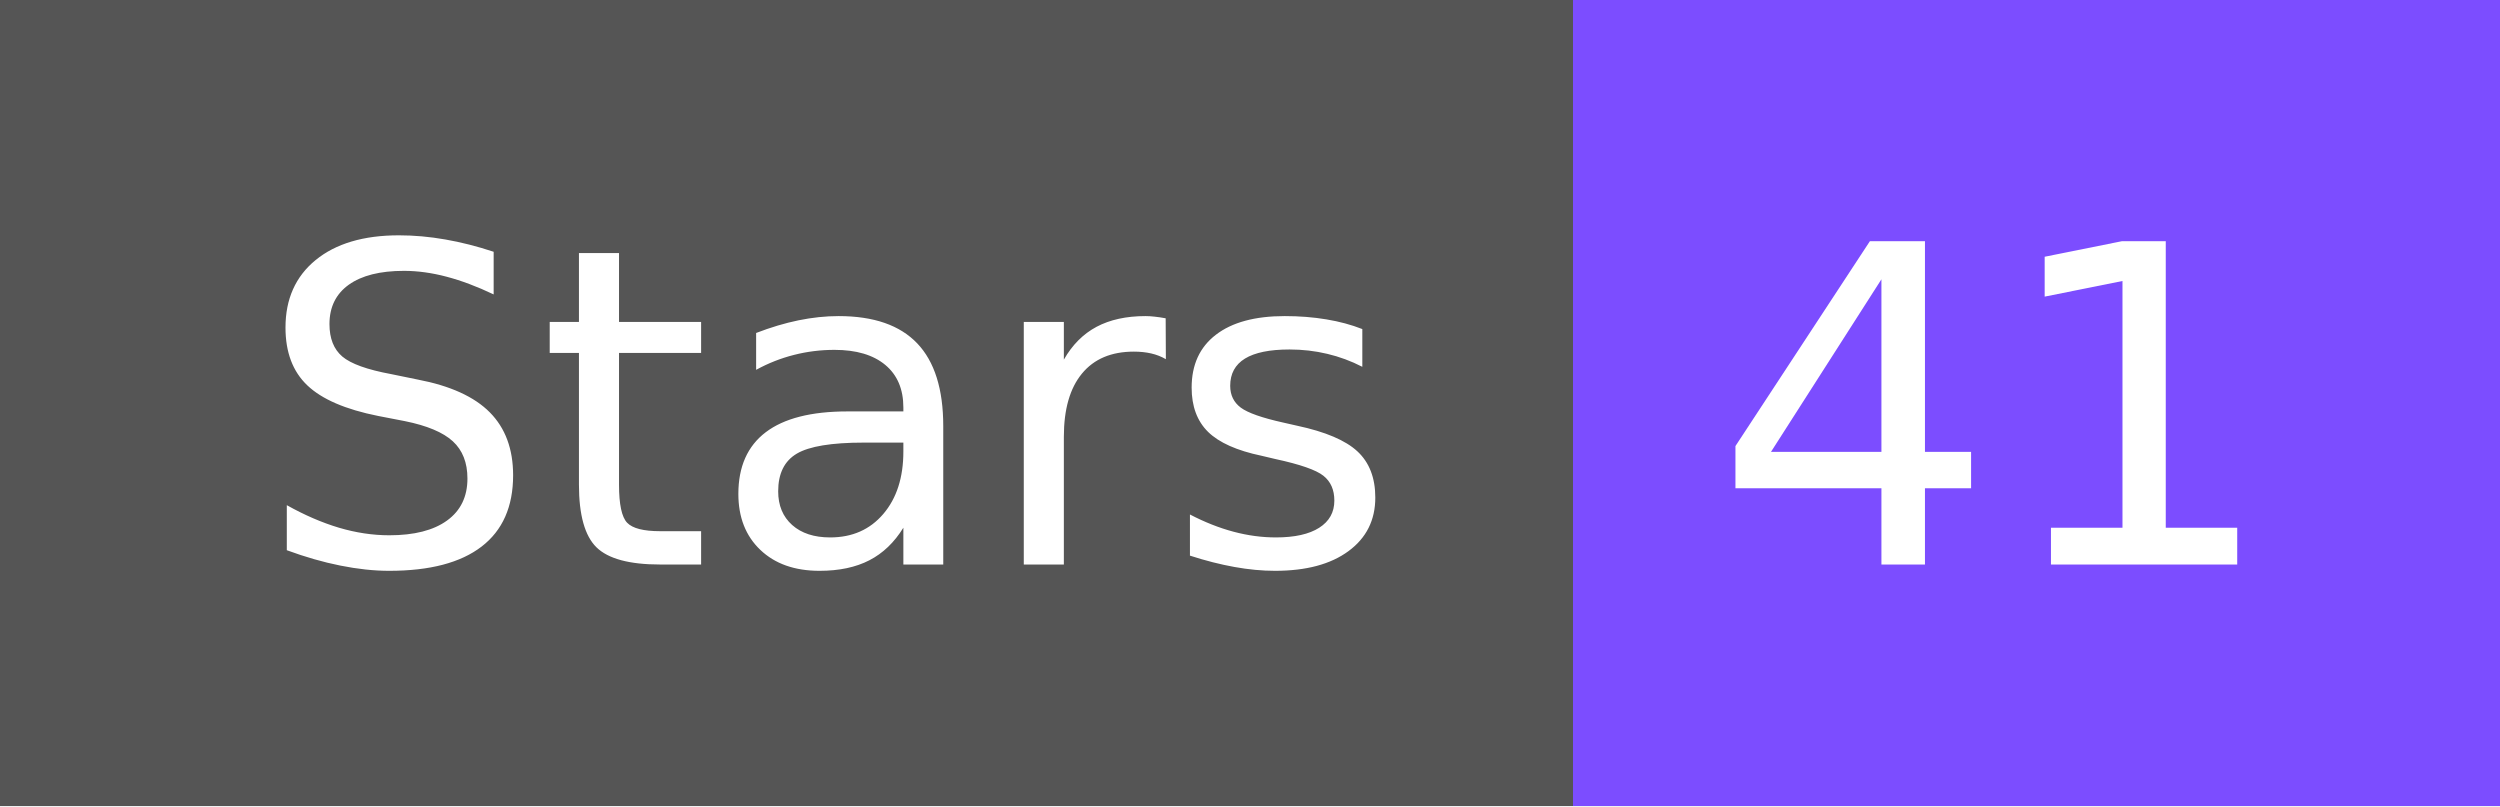
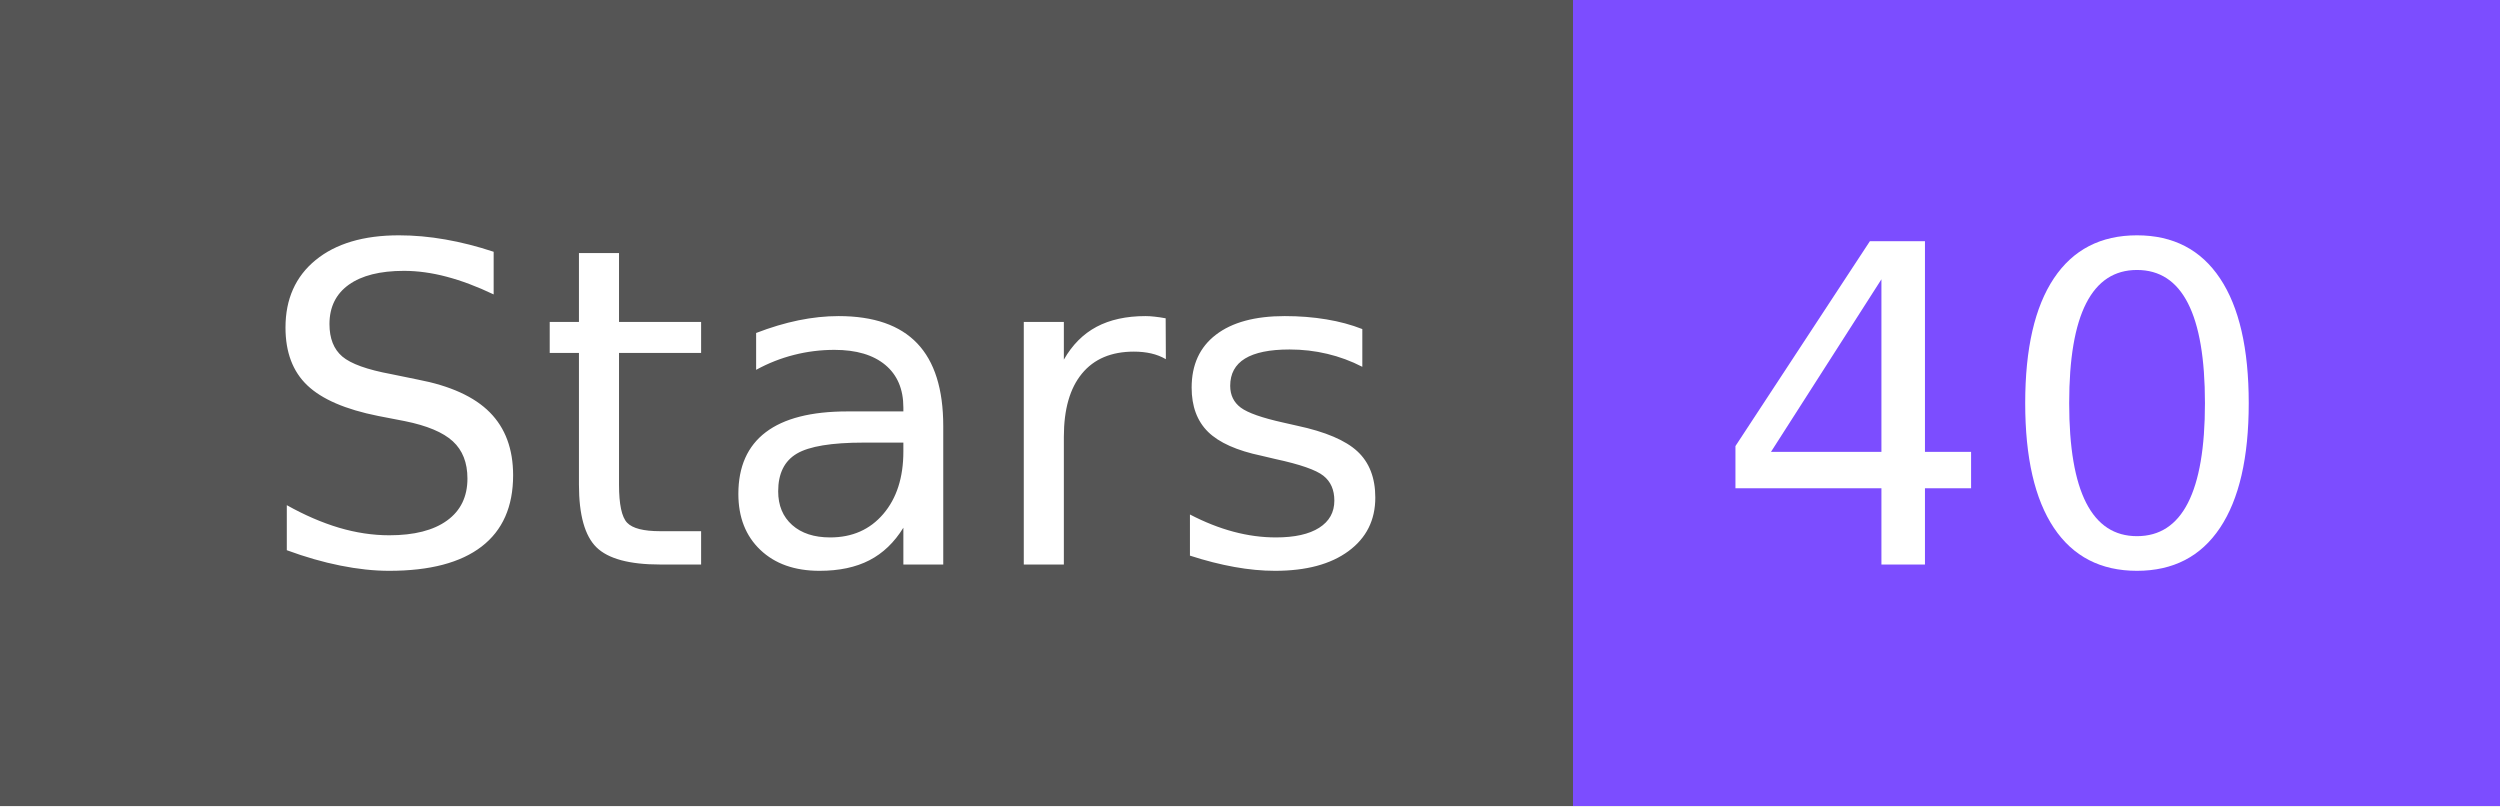
- <svg xmlns="http://www.w3.org/2000/svg" width="62" height="20" role="img" aria-label="Stars: 41">
+ <svg xmlns="http://www.w3.org/2000/svg" width="62" height="20" role="img" aria-label="Stars: 40">
  <g shape-rendering="crispEdges">
    <rect width="39" height="20" fill="#555" />
    <rect x="39" width="23" height="20" fill="#7c4dff" />
  </g>
  <g fill="#fff" text-anchor="middle" font-family="Verdana,Geneva,DejaVu Sans,sans-serif" text-rendering="geometricPrecision" font-size="110">
    <text x="205" y="140" textLength="290" transform="scale(.1)">Stars</text>
-     <text x="495" y="140" textLength="130" transform="scale(.1)">41</text>
+     <text x="495" y="140" textLength="130" transform="scale(.1)">40</text>
  </g>
</svg>
